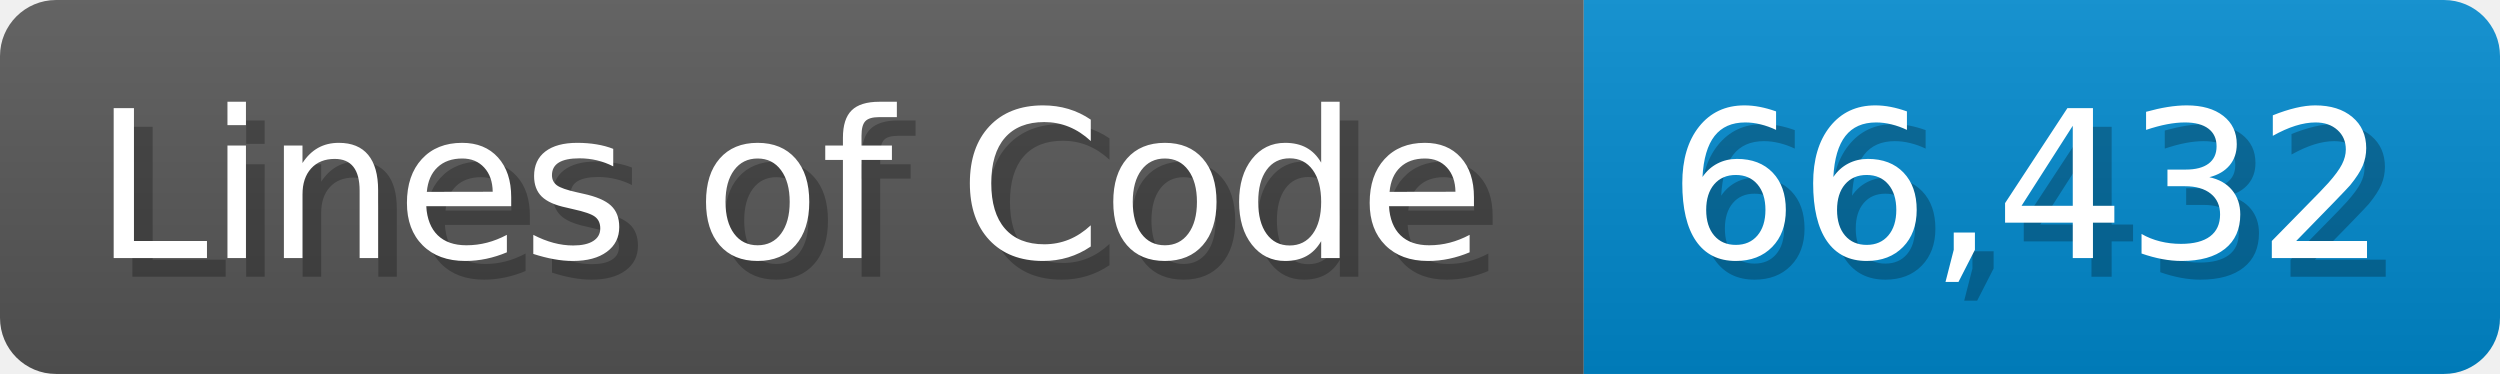
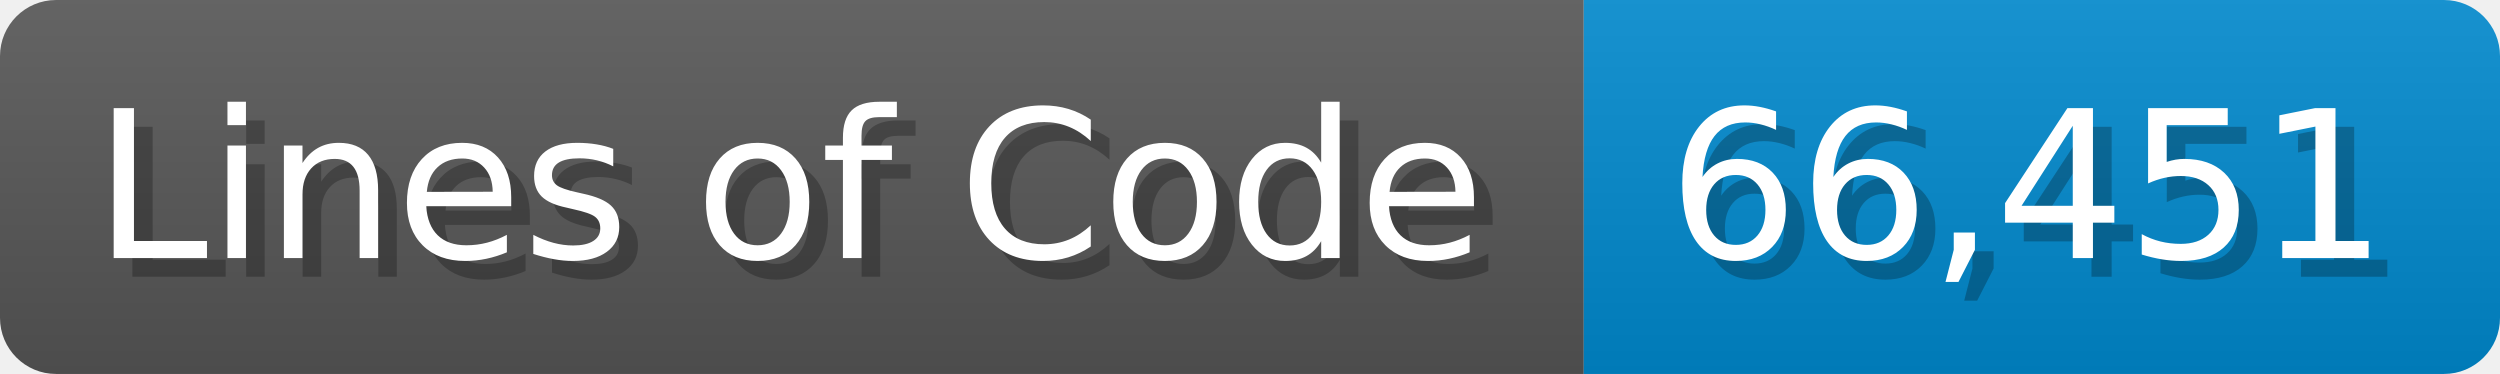
<svg xmlns="http://www.w3.org/2000/svg" width="133.7" height="20" viewBox="0 0 1337 200">
  <linearGradient id="a" x2="0" y2="100%">
    <stop offset="0" stop-opacity=".1" stop-color="#EEE" />
    <stop offset="1" stop-opacity=".1" />
  </linearGradient>
  <mask id="m">
    <rect width="1337" height="200" rx="30" fill="#FFF" />
  </mask>
  <g mask="url(#m)">
    <rect width="847" height="200" fill="#555" />
    <rect width="490" height="200" fill="#08C" x="847" />
    <rect width="1337" height="200" fill="url(#a)" />
  </g>
  <g fill="#fff" text-anchor="start" font-family="Verdana,DejaVu Sans,sans-serif" font-size="110">
    <text x="60" y="148" textLength="747" fill="#000" opacity="0.25">Lines of Code</text>
    <text x="50" y="138" textLength="747">Lines of Code</text>
-     <text x="902" y="148" textLength="390" fill="#000" opacity="0.25">66,432</text>
-     <text x="892" y="138" textLength="390">66,432</text>
+     <text x="902" y="148" textLength="390" fill="#000" opacity="0.25">66,451</text>
+     <text x="892" y="138" textLength="390">66,451</text>
  </g>
</svg>
